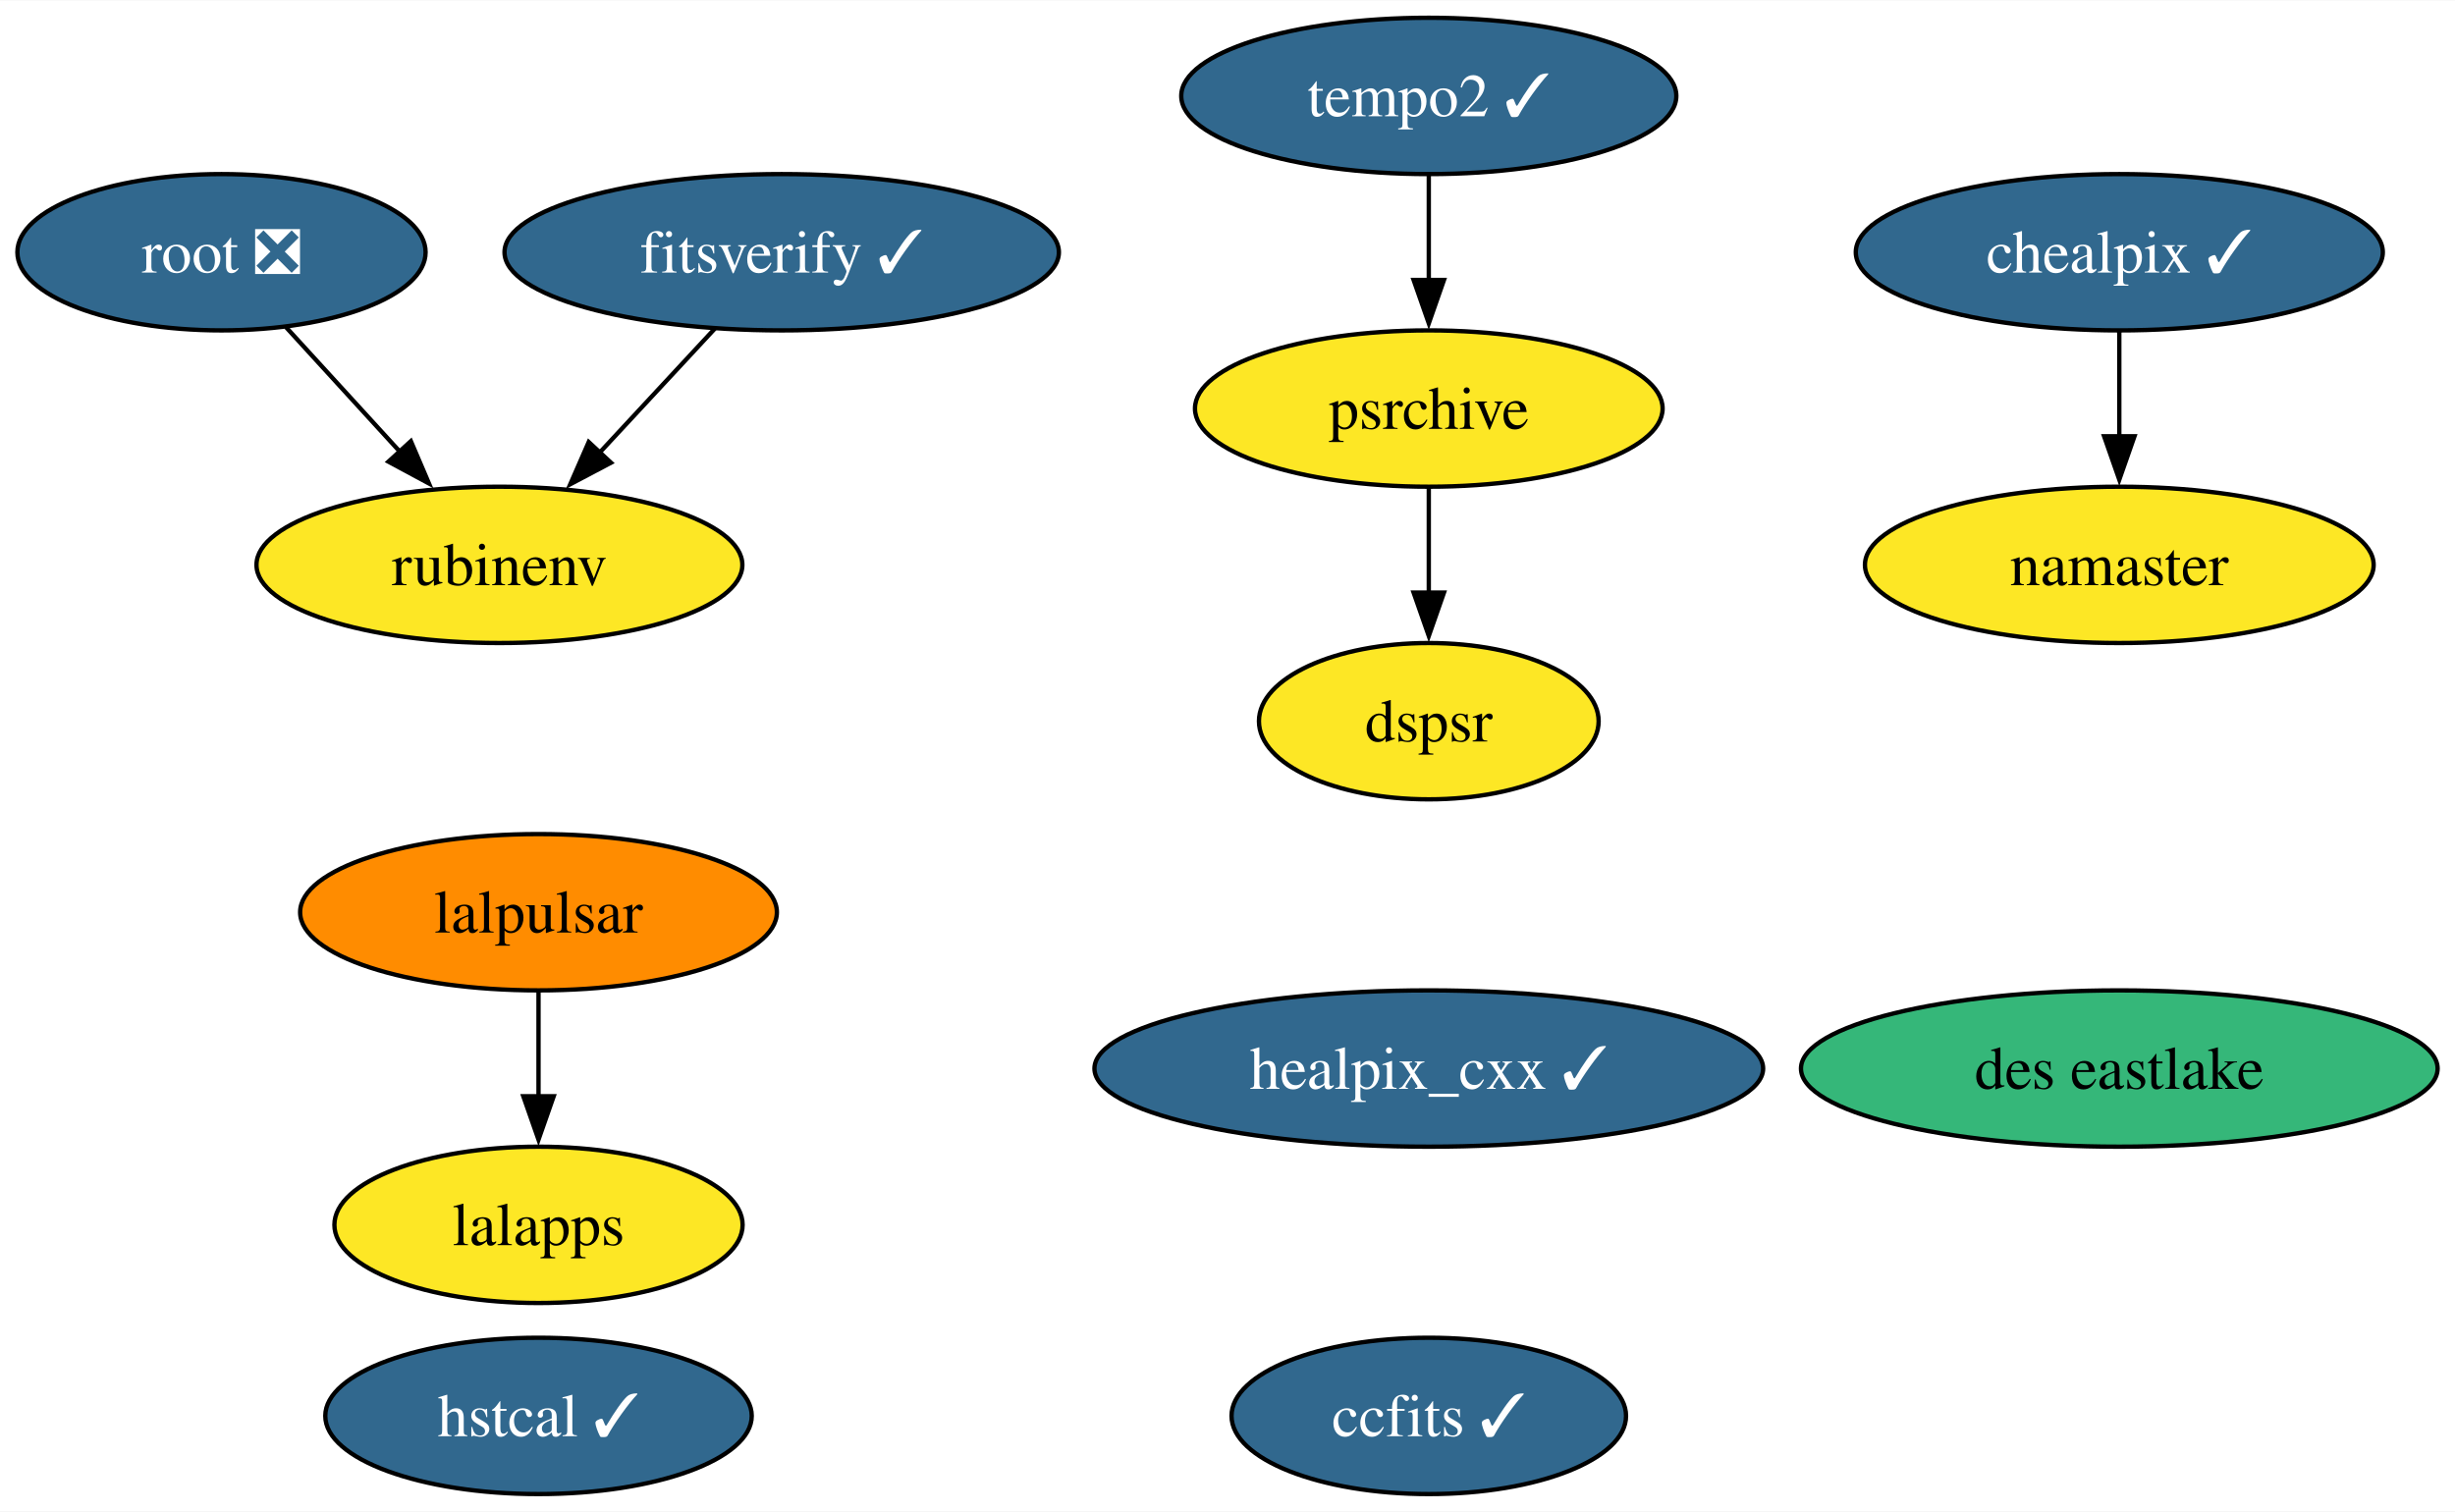
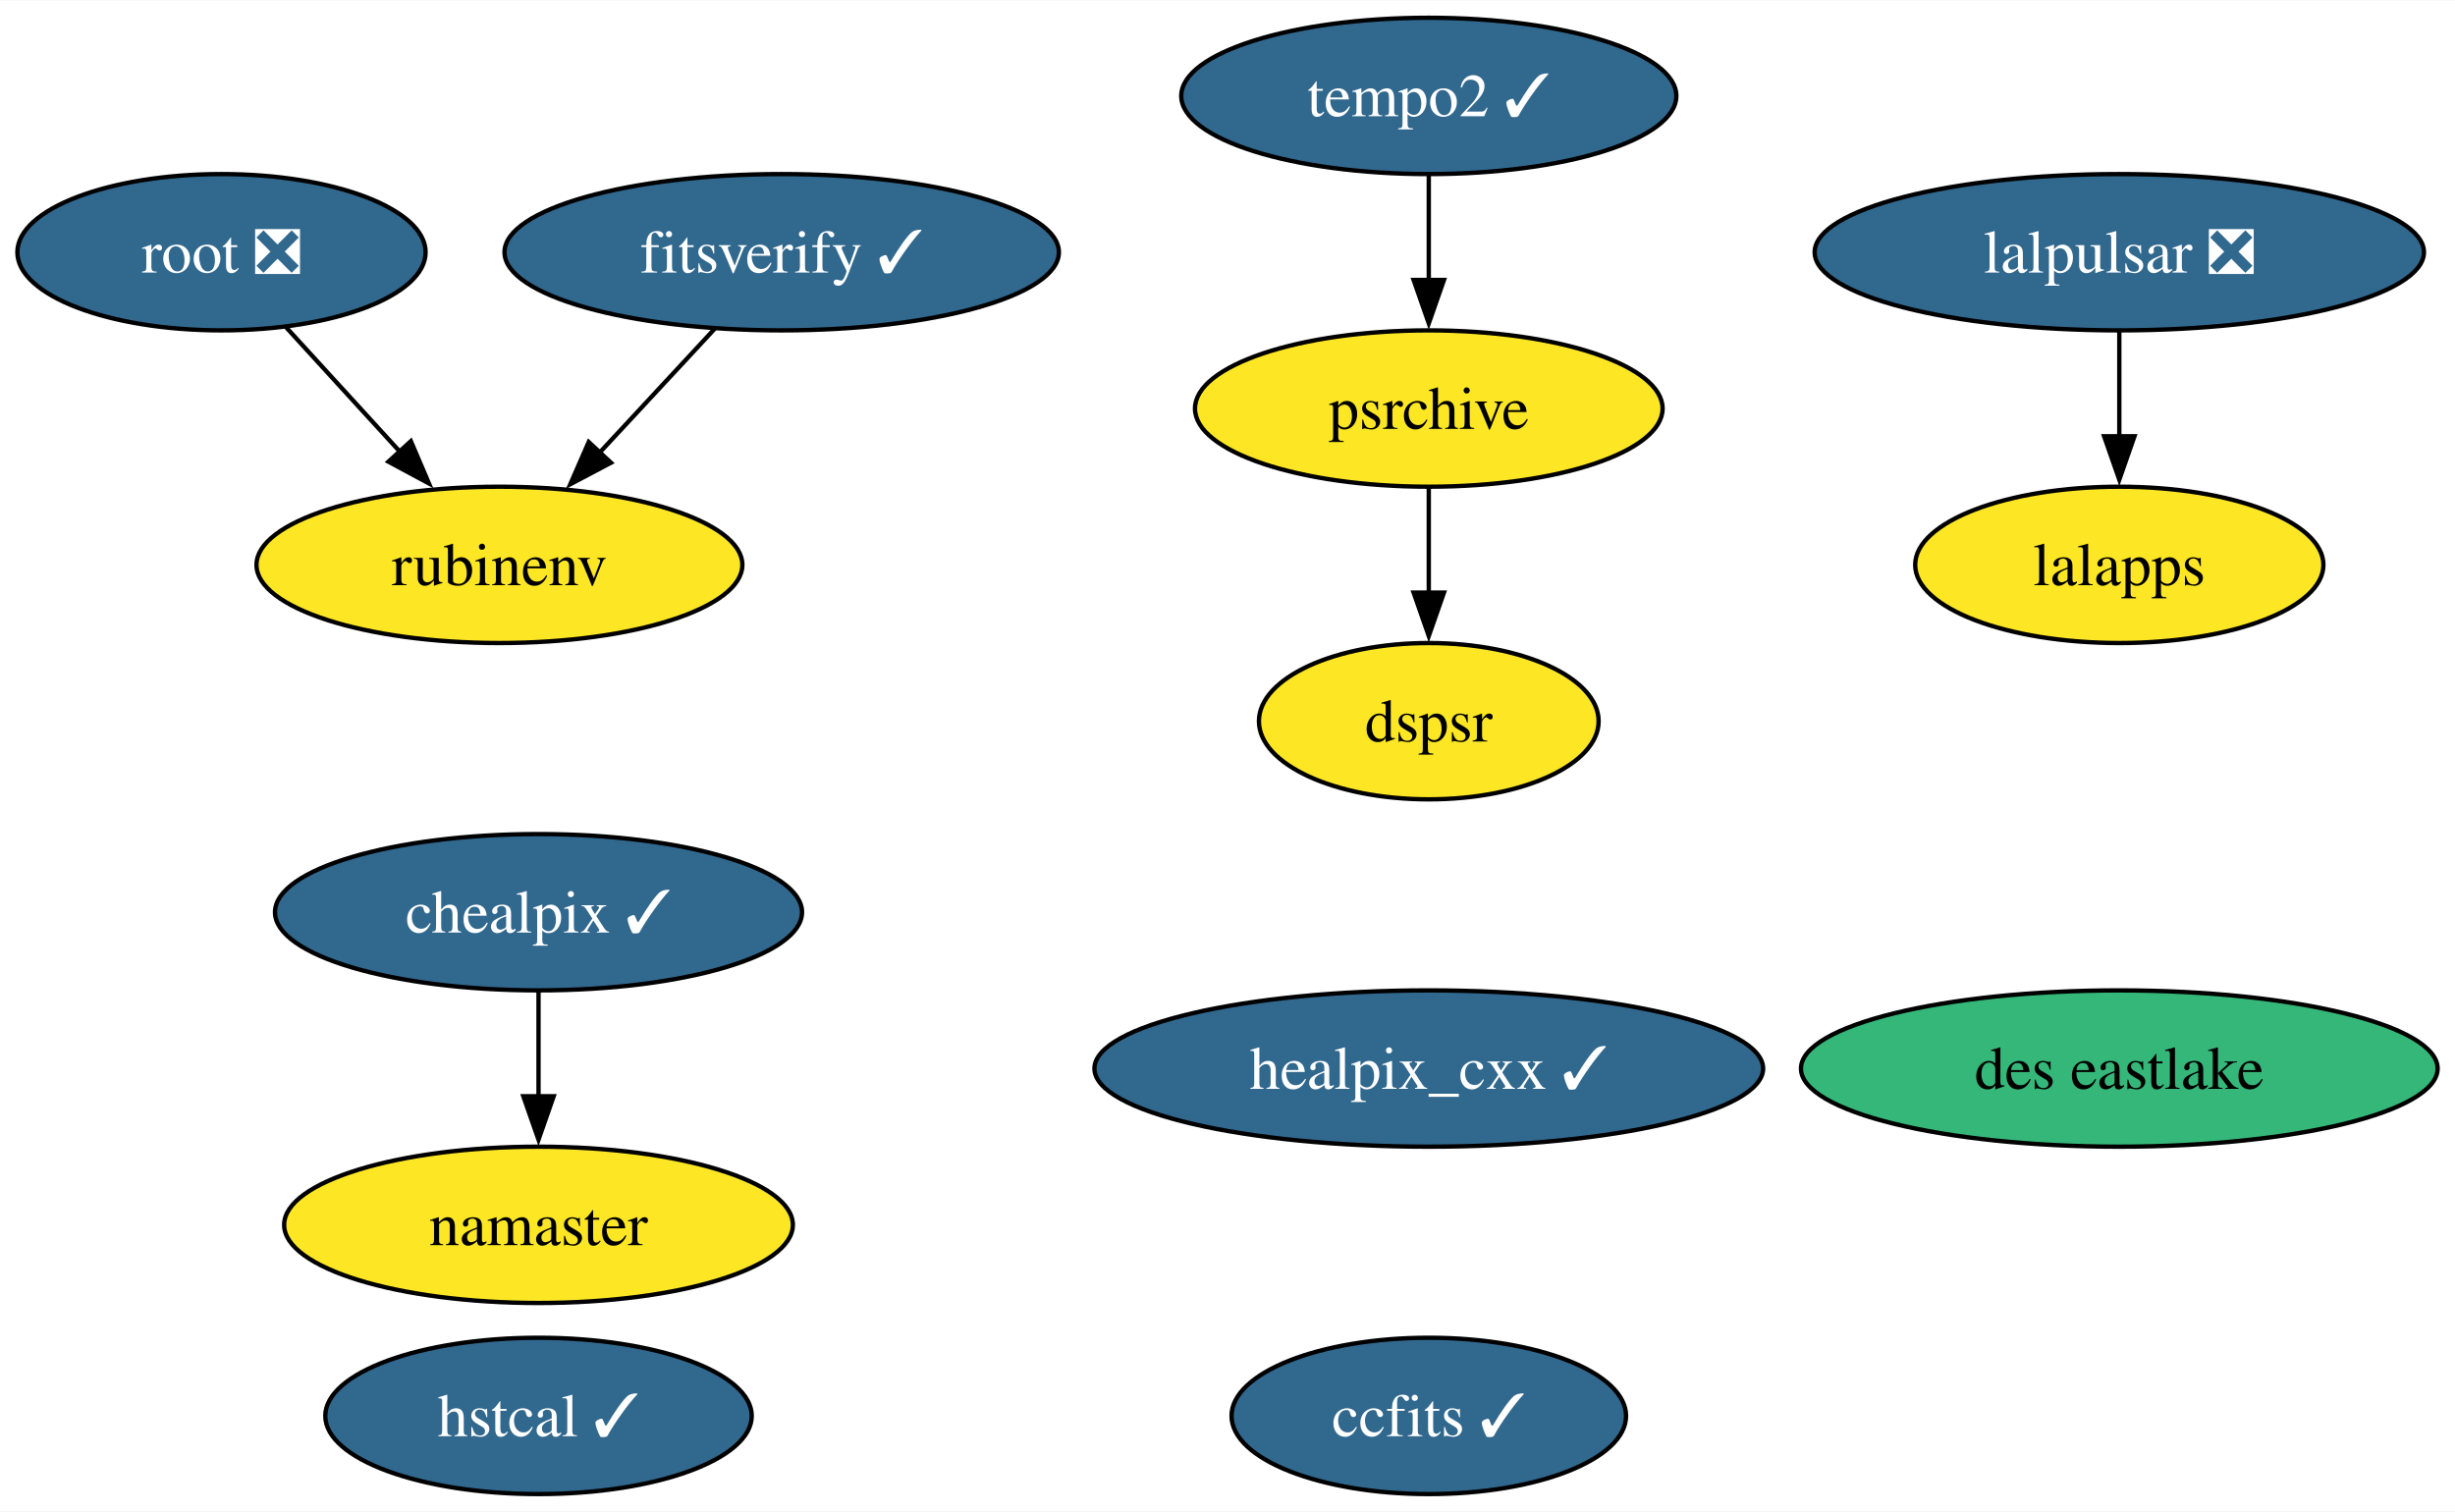
<svg xmlns="http://www.w3.org/2000/svg" xmlns:xlink="http://www.w3.org/1999/xlink" width="565pt" height="348pt" viewBox="0.00 0.00 565.30 348.00">
  <g id="graph0" class="graph" transform="scale(1 1) rotate(0) translate(4 344)">
    <polygon fill="white" stroke="none" points="-4,4 -4,-344 561.3,-344 561.3,4 -4,4" />
    <g id="node1" class="node">
      <g id="a_node1">
        <a xlink:href="https://github.com/conda-forge/healpix_cxx-feedstock/pull/31" xlink:title="healpix_cxx ✓">
          <ellipse fill="#31688e" stroke="black" cx="325" cy="-98" rx="76.99" ry="18" />
          <text text-anchor="middle" x="325" y="-93.33" font-family="Times,serif" font-size="14.00" fill="white">healpix_cxx ✓</text>
        </a>
      </g>
    </g>
    <g id="node2" class="node">
      <g id="a_node2">
        <a xlink:href="https://github.com/conda-forge/ccfits-feedstock/pull/14" xlink:title="ccfits ✓">
          <ellipse fill="#31688e" stroke="black" cx="325" cy="-18" rx="45.42" ry="18" />
          <text text-anchor="middle" x="325" y="-13.32" font-family="Times,serif" font-size="14.00" fill="white">ccfits ✓</text>
        </a>
      </g>
    </g>
    <g id="node3" class="node">
      <g id="a_node3">
-         <a xlink:href="https://github.com/conda-forge/lalpulsar-feedstock" xlink:title="lalpulsar">
-           <ellipse fill="#ff8c00" stroke="black" cx="120" cy="-134" rx="54.89" ry="18" />
-           <text text-anchor="middle" x="120" y="-129.32" font-family="Times,serif" font-size="14.00">lalpulsar</text>
+         <a xlink:href="https://github.com/conda-forge/lalpulsar-feedstock/pull/67" xlink:title="lalpulsar ❎">
+           <ellipse fill="#31688e" stroke="black" cx="484" cy="-286" rx="70.15" ry="18" />
+           <text text-anchor="middle" x="484" y="-281.32" font-family="Times,serif" font-size="14.00" fill="white">lalpulsar ❎</text>
        </a>
      </g>
    </g>
    <g id="node6" class="node">
      <g id="a_node6">
        <a xlink:href="https://github.com/conda-forge/lalapps-feedstock" xlink:title="lalapps">
-           <ellipse fill="#fde725" stroke="black" cx="120" cy="-62" rx="47" ry="18" />
-           <text text-anchor="middle" x="120" y="-57.33" font-family="Times,serif" font-size="14.00">lalapps</text>
+           <ellipse fill="#fde725" stroke="black" cx="484" cy="-214" rx="47" ry="18" />
+           <text text-anchor="middle" x="484" y="-209.32" font-family="Times,serif" font-size="14.00">lalapps</text>
        </a>
      </g>
    </g>
    <g id="edge1" class="edge">
-       <path fill="none" stroke="black" d="M120,-115.7C120,-108.41 120,-99.73 120,-91.54" />
-       <polygon fill="black" stroke="black" points="123.5,-91.62 120,-81.62 116.5,-91.62 123.5,-91.62" />
+       <path fill="none" stroke="black" d="M484,-267.7C484,-260.41 484,-251.73 484,-243.54" />
+       <polygon fill="black" stroke="black" points="487.5,-243.62 484,-233.62 480.5,-243.62 487.5,-243.62" />
    </g>
    <g id="node4" class="node">
      <g id="a_node4">
        <a xlink:href="https://github.com/conda-forge/chealpix-feedstock/pull/12" xlink:title="chealpix ✓">
-           <ellipse fill="#31688e" stroke="black" cx="484" cy="-286" rx="60.68" ry="18" />
-           <text text-anchor="middle" x="484" y="-281.32" font-family="Times,serif" font-size="14.00" fill="white">chealpix ✓</text>
+           <ellipse fill="#31688e" stroke="black" cx="120" cy="-134" rx="60.68" ry="18" />
+           <text text-anchor="middle" x="120" y="-129.32" font-family="Times,serif" font-size="14.00" fill="white">chealpix ✓</text>
        </a>
      </g>
    </g>
    <g id="node5" class="node">
      <g id="a_node5">
        <a xlink:href="https://github.com/conda-forge/namaster-feedstock" xlink:title="namaster">
-           <ellipse fill="#fde725" stroke="black" cx="484" cy="-214" rx="58.57" ry="18" />
-           <text text-anchor="middle" x="484" y="-209.32" font-family="Times,serif" font-size="14.00">namaster</text>
+           <ellipse fill="#fde725" stroke="black" cx="120" cy="-62" rx="58.57" ry="18" />
+           <text text-anchor="middle" x="120" y="-57.33" font-family="Times,serif" font-size="14.00">namaster</text>
        </a>
      </g>
    </g>
    <g id="edge2" class="edge">
-       <path fill="none" stroke="black" d="M484,-267.7C484,-260.41 484,-251.73 484,-243.54" />
-       <polygon fill="black" stroke="black" points="487.5,-243.62 484,-233.62 480.5,-243.62 487.5,-243.62" />
+       <path fill="none" stroke="black" d="M120,-115.7C120,-108.41 120,-99.73 120,-91.54" />
+       <polygon fill="black" stroke="black" points="123.5,-91.62 120,-81.62 116.5,-91.62 123.5,-91.62" />
    </g>
    <g id="node7" class="node">
      <g id="a_node7">
        <a xlink:href="https://github.com/conda-forge/root-feedstock/pull/239" xlink:title="root ❎">
          <ellipse fill="#31688e" stroke="black" cx="47" cy="-286" rx="47" ry="18" />
          <text text-anchor="middle" x="47" y="-281.32" font-family="Times,serif" font-size="14.00" fill="white">root ❎</text>
        </a>
      </g>
    </g>
    <g id="node8" class="node">
      <g id="a_node8">
        <a xlink:href="https://github.com/conda-forge/rubinenv-feedstock" xlink:title="rubinenv">
          <ellipse fill="#fde725" stroke="black" cx="111" cy="-214" rx="55.94" ry="18" />
          <text text-anchor="middle" x="111" y="-209.32" font-family="Times,serif" font-size="14.00">rubinenv</text>
        </a>
      </g>
    </g>
    <g id="edge3" class="edge">
      <path fill="none" stroke="black" d="M61.84,-268.76C69.65,-260.23 79.38,-249.58 88.12,-240.02" />
      <polygon fill="black" stroke="black" points="90.61,-242.49 94.77,-232.75 85.44,-237.77 90.61,-242.49" />
    </g>
    <g id="node9" class="node">
      <g id="a_node9">
        <a xlink:href="https://github.com/conda-forge/tempo2-feedstock/pull/29" xlink:title="tempo2 ✓">
          <ellipse fill="#31688e" stroke="black" cx="325" cy="-322" rx="57" ry="18" />
          <text text-anchor="middle" x="325" y="-317.32" font-family="Times,serif" font-size="14.00" fill="white">tempo2 ✓</text>
        </a>
      </g>
    </g>
    <g id="node10" class="node">
      <g id="a_node10">
        <a xlink:href="https://github.com/conda-forge/psrchive-feedstock" xlink:title="psrchive">
          <ellipse fill="#fde725" stroke="black" cx="325" cy="-250" rx="53.84" ry="18" />
          <text text-anchor="middle" x="325" y="-245.32" font-family="Times,serif" font-size="14.00">psrchive</text>
        </a>
      </g>
    </g>
    <g id="edge4" class="edge">
      <path fill="none" stroke="black" d="M325,-303.7C325,-296.41 325,-287.73 325,-279.54" />
      <polygon fill="black" stroke="black" points="328.5,-279.62 325,-269.62 321.5,-279.62 328.5,-279.62" />
    </g>
    <g id="node14" class="node">
      <g id="a_node14">
        <a xlink:href="https://github.com/conda-forge/dspsr-feedstock" xlink:title="dspsr">
          <ellipse fill="#fde725" stroke="black" cx="325" cy="-178" rx="39.11" ry="18" />
          <text text-anchor="middle" x="325" y="-173.32" font-family="Times,serif" font-size="14.00">dspsr</text>
        </a>
      </g>
    </g>
    <g id="edge5" class="edge">
      <path fill="none" stroke="black" d="M325,-231.7C325,-224.41 325,-215.73 325,-207.54" />
      <polygon fill="black" stroke="black" points="328.5,-207.62 325,-197.62 321.5,-207.62 328.5,-207.62" />
    </g>
    <g id="node11" class="node">
      <g id="a_node11">
        <a xlink:href="https://github.com/conda-forge/hstcal-feedstock/pull/17" xlink:title="hstcal ✓">
          <ellipse fill="#31688e" stroke="black" cx="120" cy="-18" rx="49.1" ry="18" />
          <text text-anchor="middle" x="120" y="-13.32" font-family="Times,serif" font-size="14.00" fill="white">hstcal ✓</text>
        </a>
      </g>
    </g>
    <g id="node12" class="node">
      <g id="a_node12">
        <a xlink:href="https://github.com/conda-forge/fitsverify-feedstock/pull/15" xlink:title="fitsverify ✓">
          <ellipse fill="#31688e" stroke="black" cx="176" cy="-286" rx="63.83" ry="18" />
          <text text-anchor="middle" x="176" y="-281.32" font-family="Times,serif" font-size="14.00" fill="white">fitsverify ✓</text>
        </a>
      </g>
    </g>
    <g id="edge6" class="edge">
      <path fill="none" stroke="black" d="M160.6,-268.41C152.66,-259.87 142.83,-249.28 134.02,-239.79" />
      <polygon fill="black" stroke="black" points="136.69,-237.53 127.32,-232.58 131.56,-242.29 136.69,-237.53" />
    </g>
    <g id="node13" class="node">
      <g id="a_node13">
        <a xlink:href="https://github.com/conda-forge/des-eastlake-feedstock" xlink:title="des eastlake">
          <ellipse fill="#35b779" stroke="black" cx="484" cy="-98" rx="73.3" ry="18" />
          <text text-anchor="middle" x="484" y="-93.33" font-family="Times,serif" font-size="14.00">des eastlake</text>
        </a>
      </g>
    </g>
  </g>
</svg>
